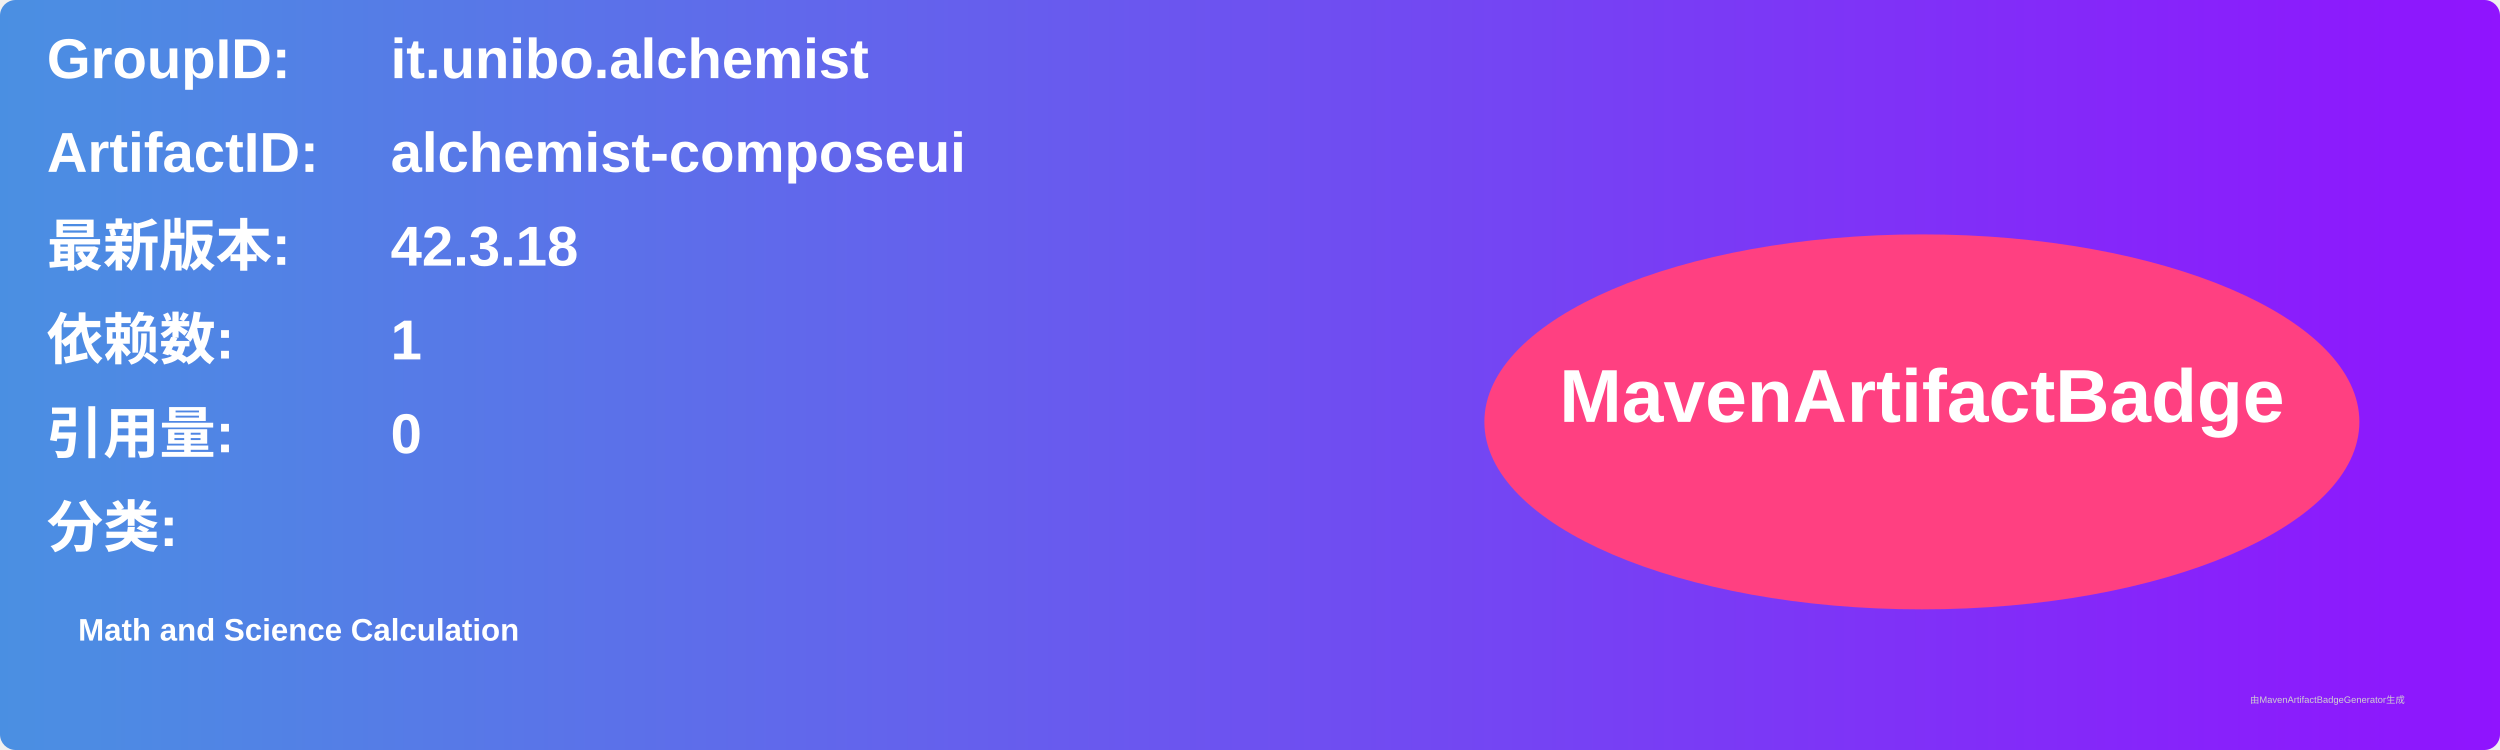
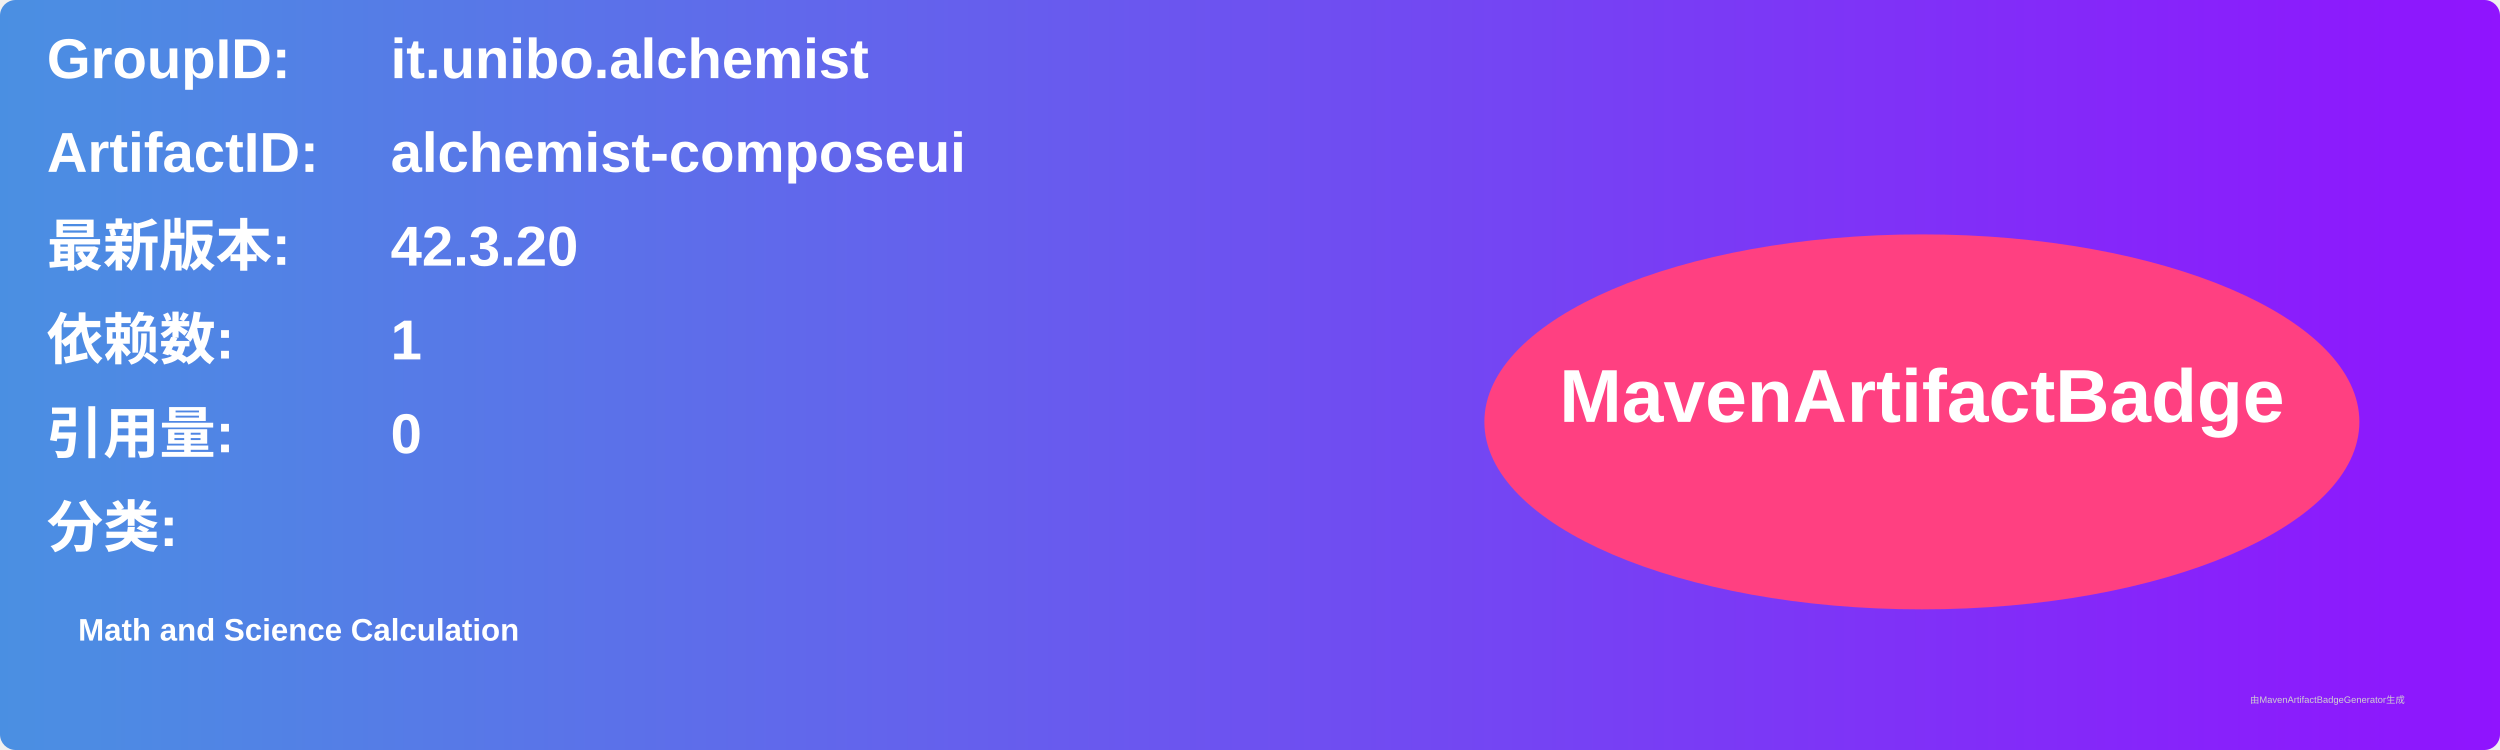
<svg xmlns="http://www.w3.org/2000/svg" width="800" height="240" viewBox="0 0 800 240">
  <linearGradient id="grad" x1="0%" y1="0%" x2="100%" y2="0%">
    <stop offset="0%" stop-color="#4a90e2" />
    <stop offset="100%" stop-color="#9013fe" />
  </linearGradient>
  <rect width="100%" height="100%" rx="5" ry="5" fill="url(#grad)" />
  <g transform="translate(15, 15)">
    <text x="0" y="10" font-family="Arial" font-size="18" fill="white" font-weight="bold" width="260">GroupID:</text>
    <text x="110" y="10" font-family="Arial" font-size="18" fill="white" font-weight="bold" width="460">it.unibo.alchemist</text>
    <text x="0" y="40" font-family="Arial" font-size="18" fill="white" font-weight="bold" width="260">ArtifactID:</text>
    <text x="110" y="40" font-family="Arial" font-size="18" fill="white" font-weight="bold" width="460">alchemist-composeui</text>
    <text x="0" y="70" font-family="Arial" font-size="18" fill="white" font-weight="bold">最新版本:</text>
    <text x="110" y="70" font-family="Arial" font-size="18" fill="white" font-weight="bold">
-       <tspan font-weight="bold">42.3.18</tspan>
+       <tspan font-weight="bold">42.3.20</tspan>
    </text>
    <text x="0" y="100" font-family="Arial" font-size="18" fill="white" font-weight="bold">依赖数: </text>
    <text x="110" y="100" font-family="Arial" font-size="18" fill="white">
      <tspan font-weight="bold">1</tspan>
    </text>
    <text x="0" y="130" font-family="Arial" font-size="18" fill="white" font-weight="bold">引用量: </text>
    <text x="110" y="130" font-family="Arial" font-size="18" fill="white">
      <tspan font-weight="bold">0</tspan>
    </text>
    <text x="0" y="160" font-family="Arial" font-size="18" fill="white" font-weight="bold">分类:</text>
    <text x="10" y="190" font-family="Arial" font-size="10" fill="white">
      <tspan font-weight="bold">Math and Science Calculation</tspan>
    </text>
    <ellipse cx="600" cy="120" rx="140" ry="60" fill="#ff4081" />
    <text x="600" y="120" text-anchor="middle" font-family="Arial" font-size="24" fill="white" font-weight="bold">MavenArtifactBadge</text>
  </g>
  <text x="720" y="225" font-family="Arial" font-size="3" fill="#d0d0d0">由MavenArtifactBadgeGenerator生成</text>
</svg>
